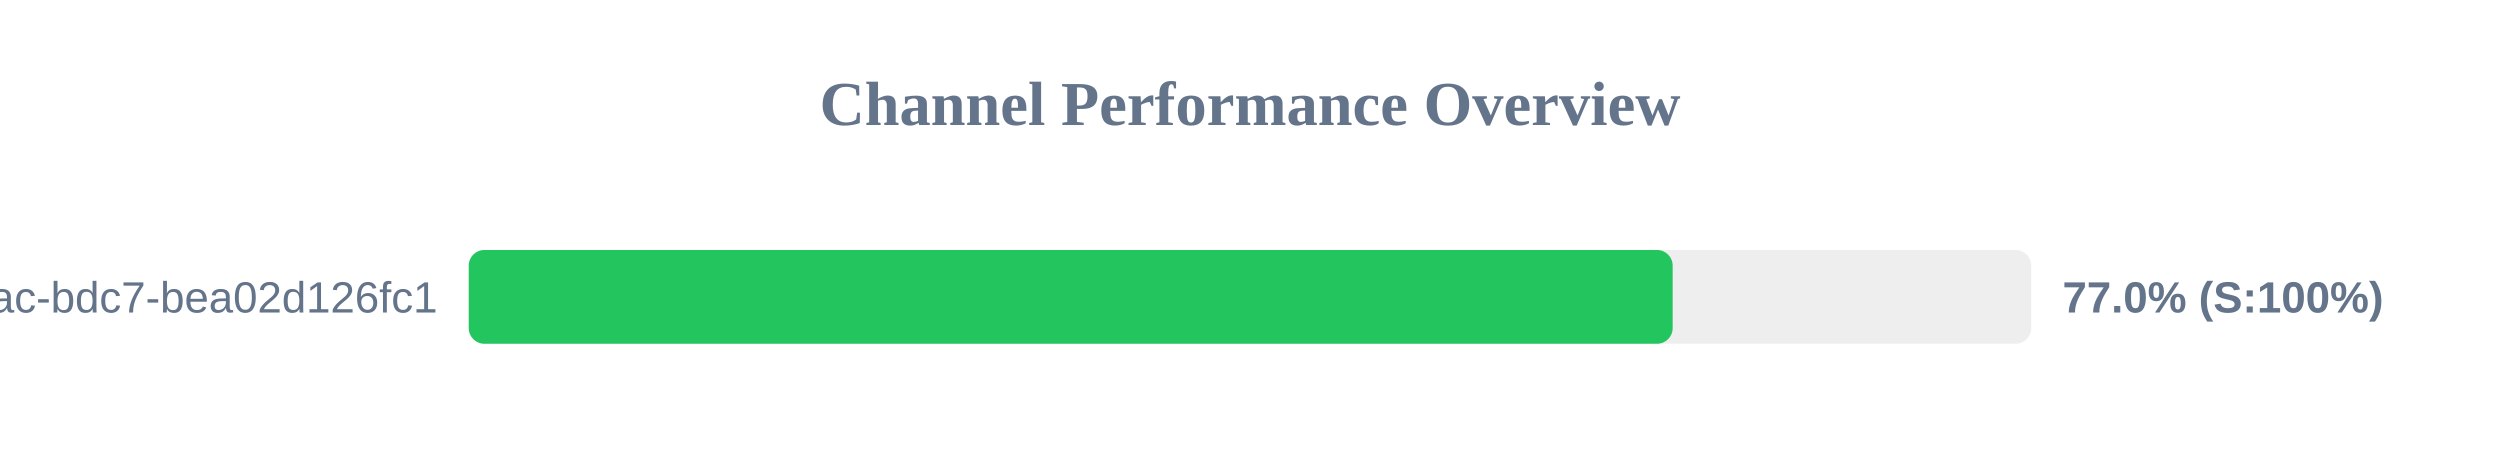
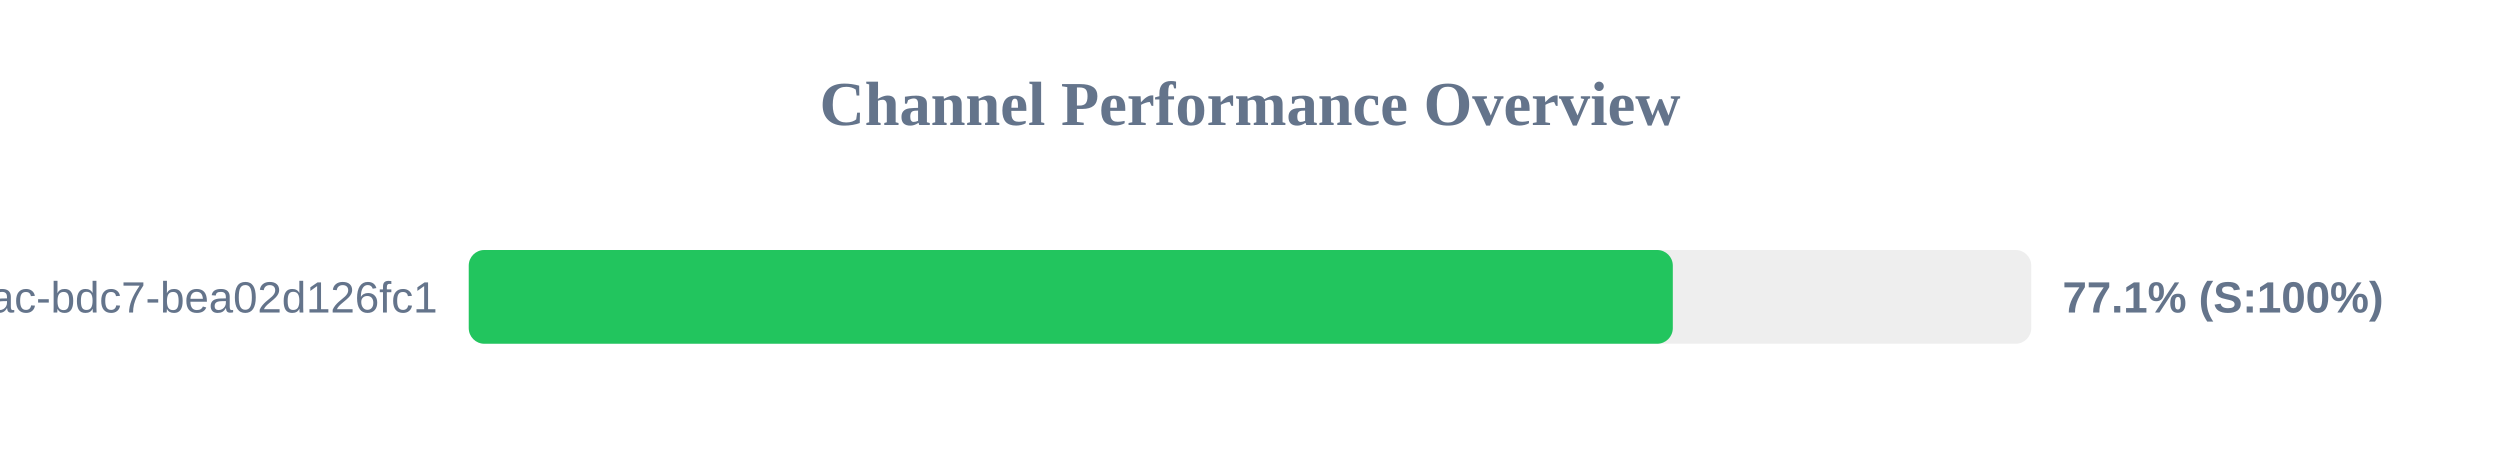
<svg xmlns="http://www.w3.org/2000/svg" width="800" height="150" version="1.1">
  <style>
        .row { font: 14px Arial; fill: #64748b; }
        .score { font: bold 14px Arial; fill: #64748b; }
    </style>
  <text x="400" y="40" text-anchor="middle" font-size="20px" font-weight="bold" fill="#64748b">Channel Performance Overview</text>
  <rect x="150" y="80" width="500" height="30" fill="#eee" rx="5" />
-   <rect x="150" y="80" width="385.25" height="30" fill="#22c55e" rx="5" />
+   <rect x="150" y="80" width="385.3" height="30" fill="#22c55e" rx="5" />
  <text x="140" y="100" text-anchor="end" class="row">?uuid=e31ad3e6-e341-42ac-bdc7-bea02d126fc1</text>
-   <text x="660" y="100" text-anchor="start" class="score">77.0% (S:100%)</text>
+   <text x="660" y="100" text-anchor="start" class="score">77.1% (S:100%)</text>
</svg>
